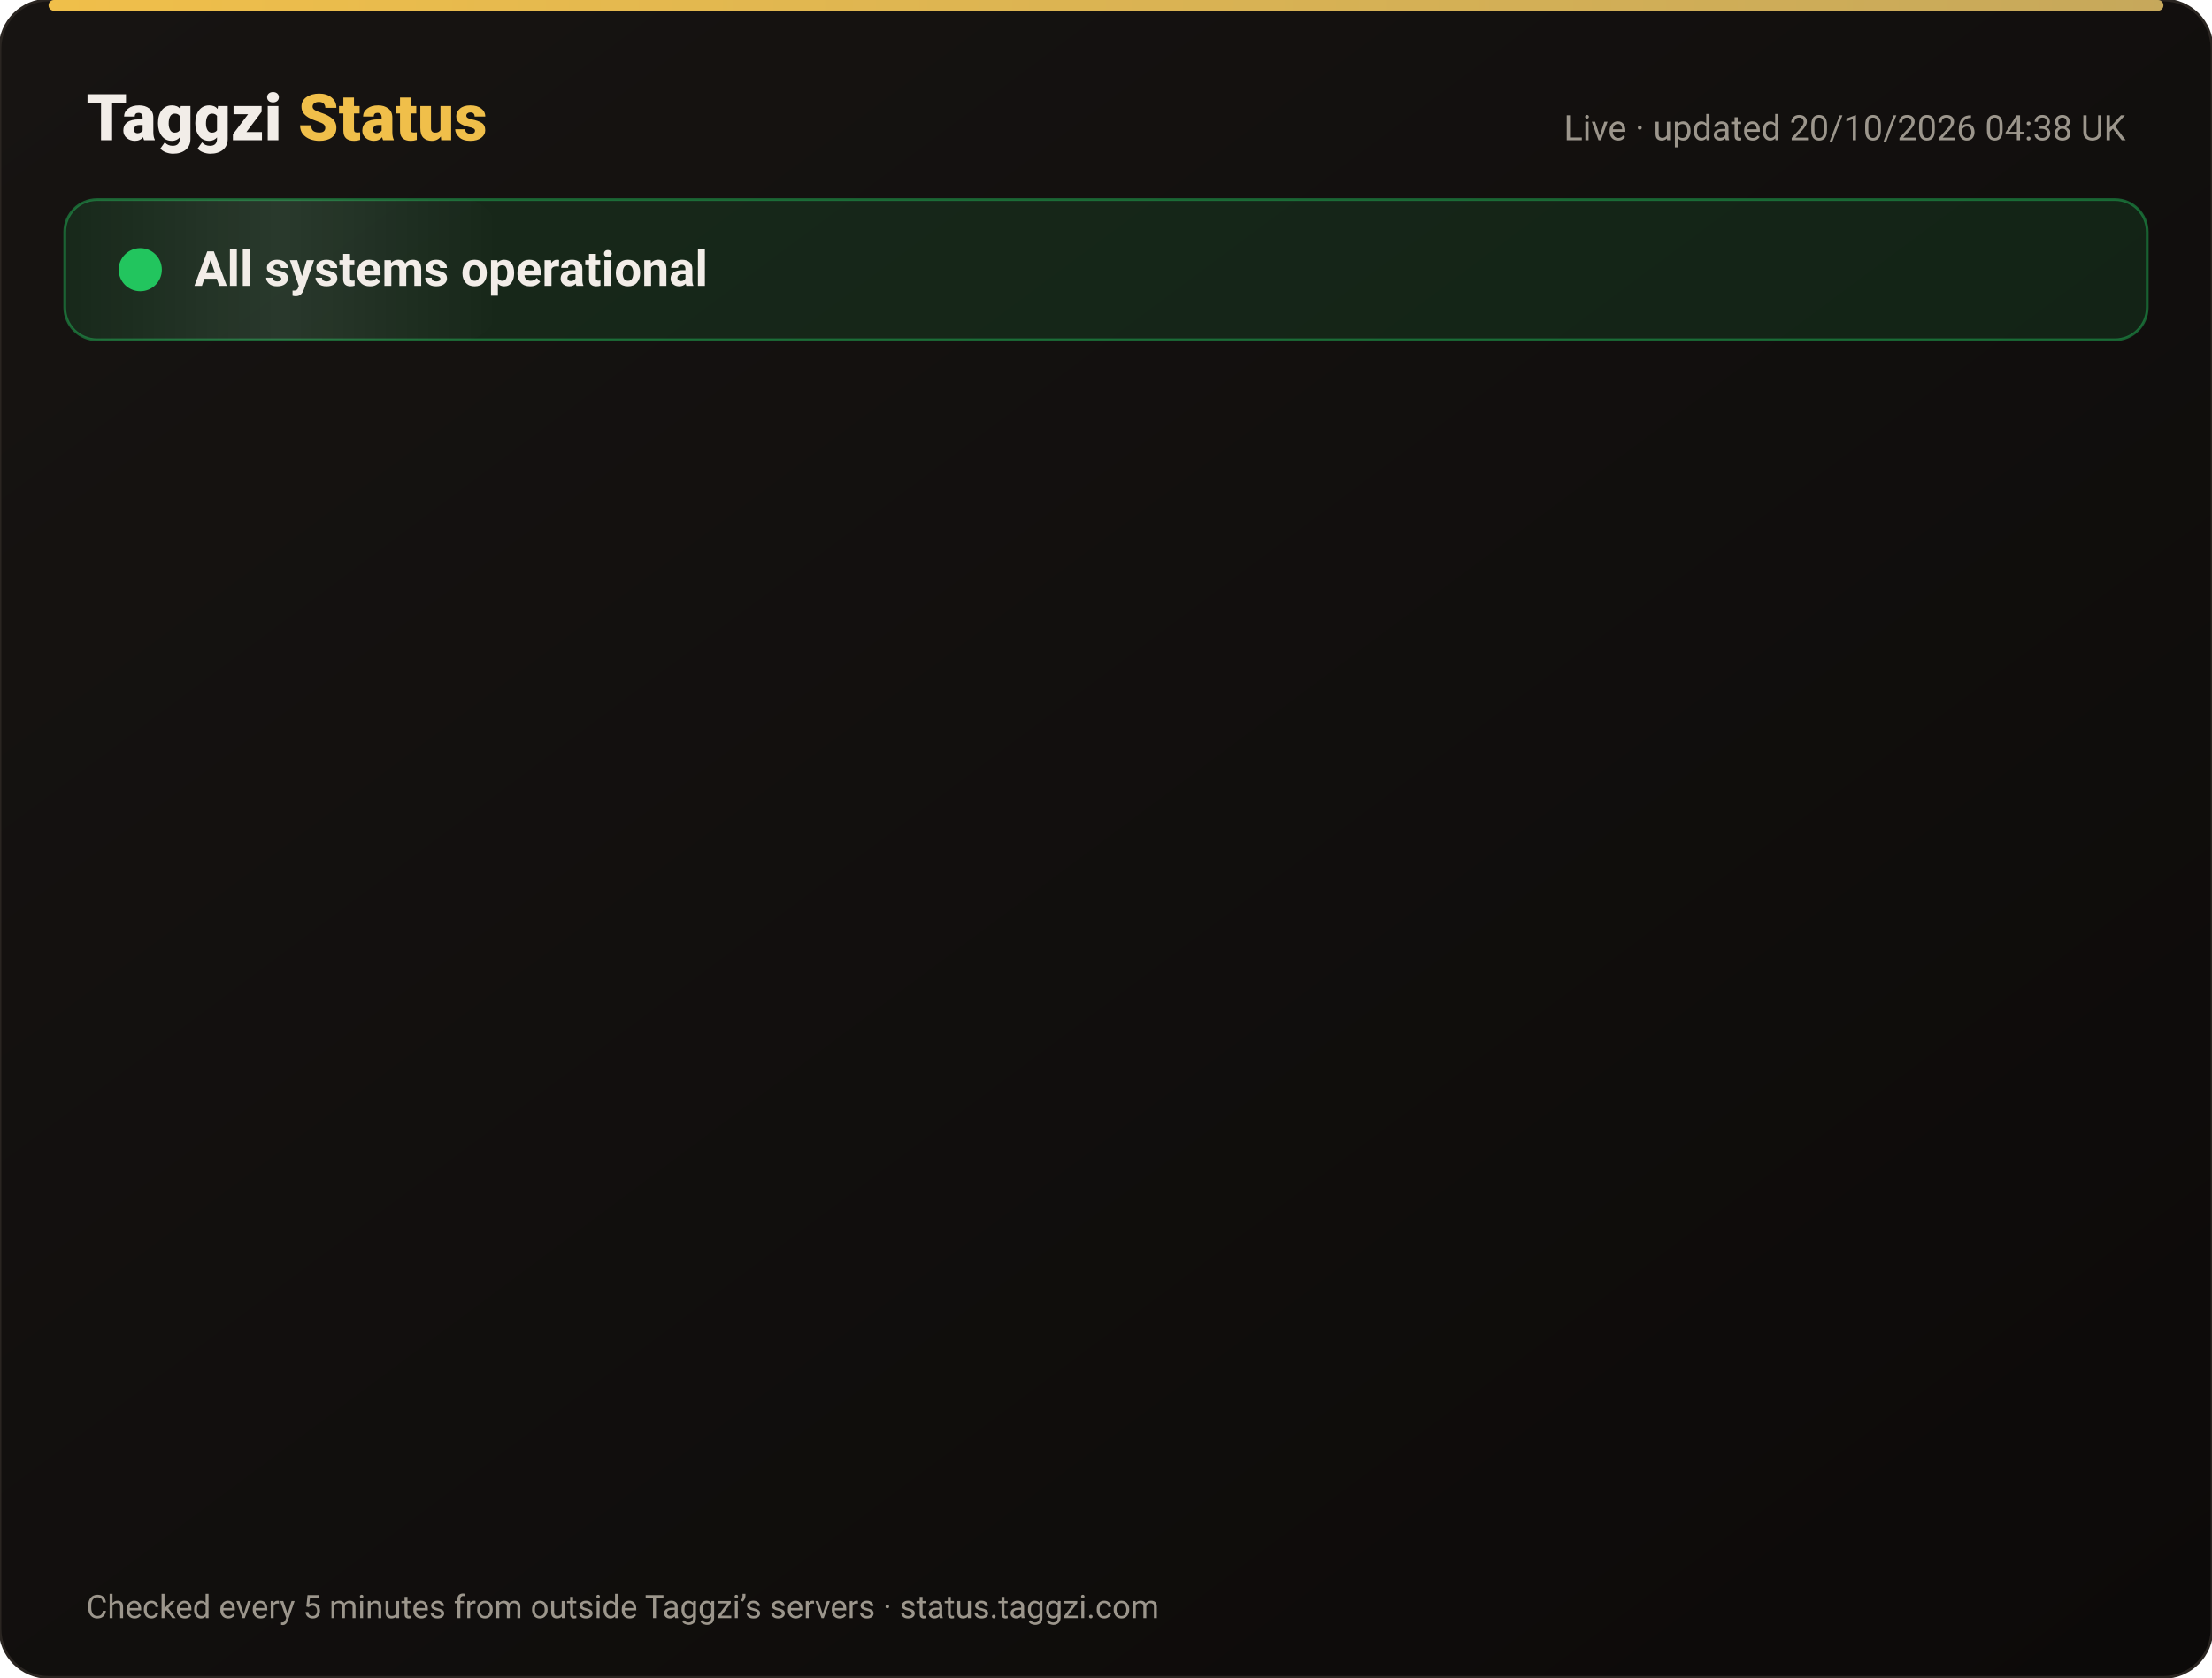
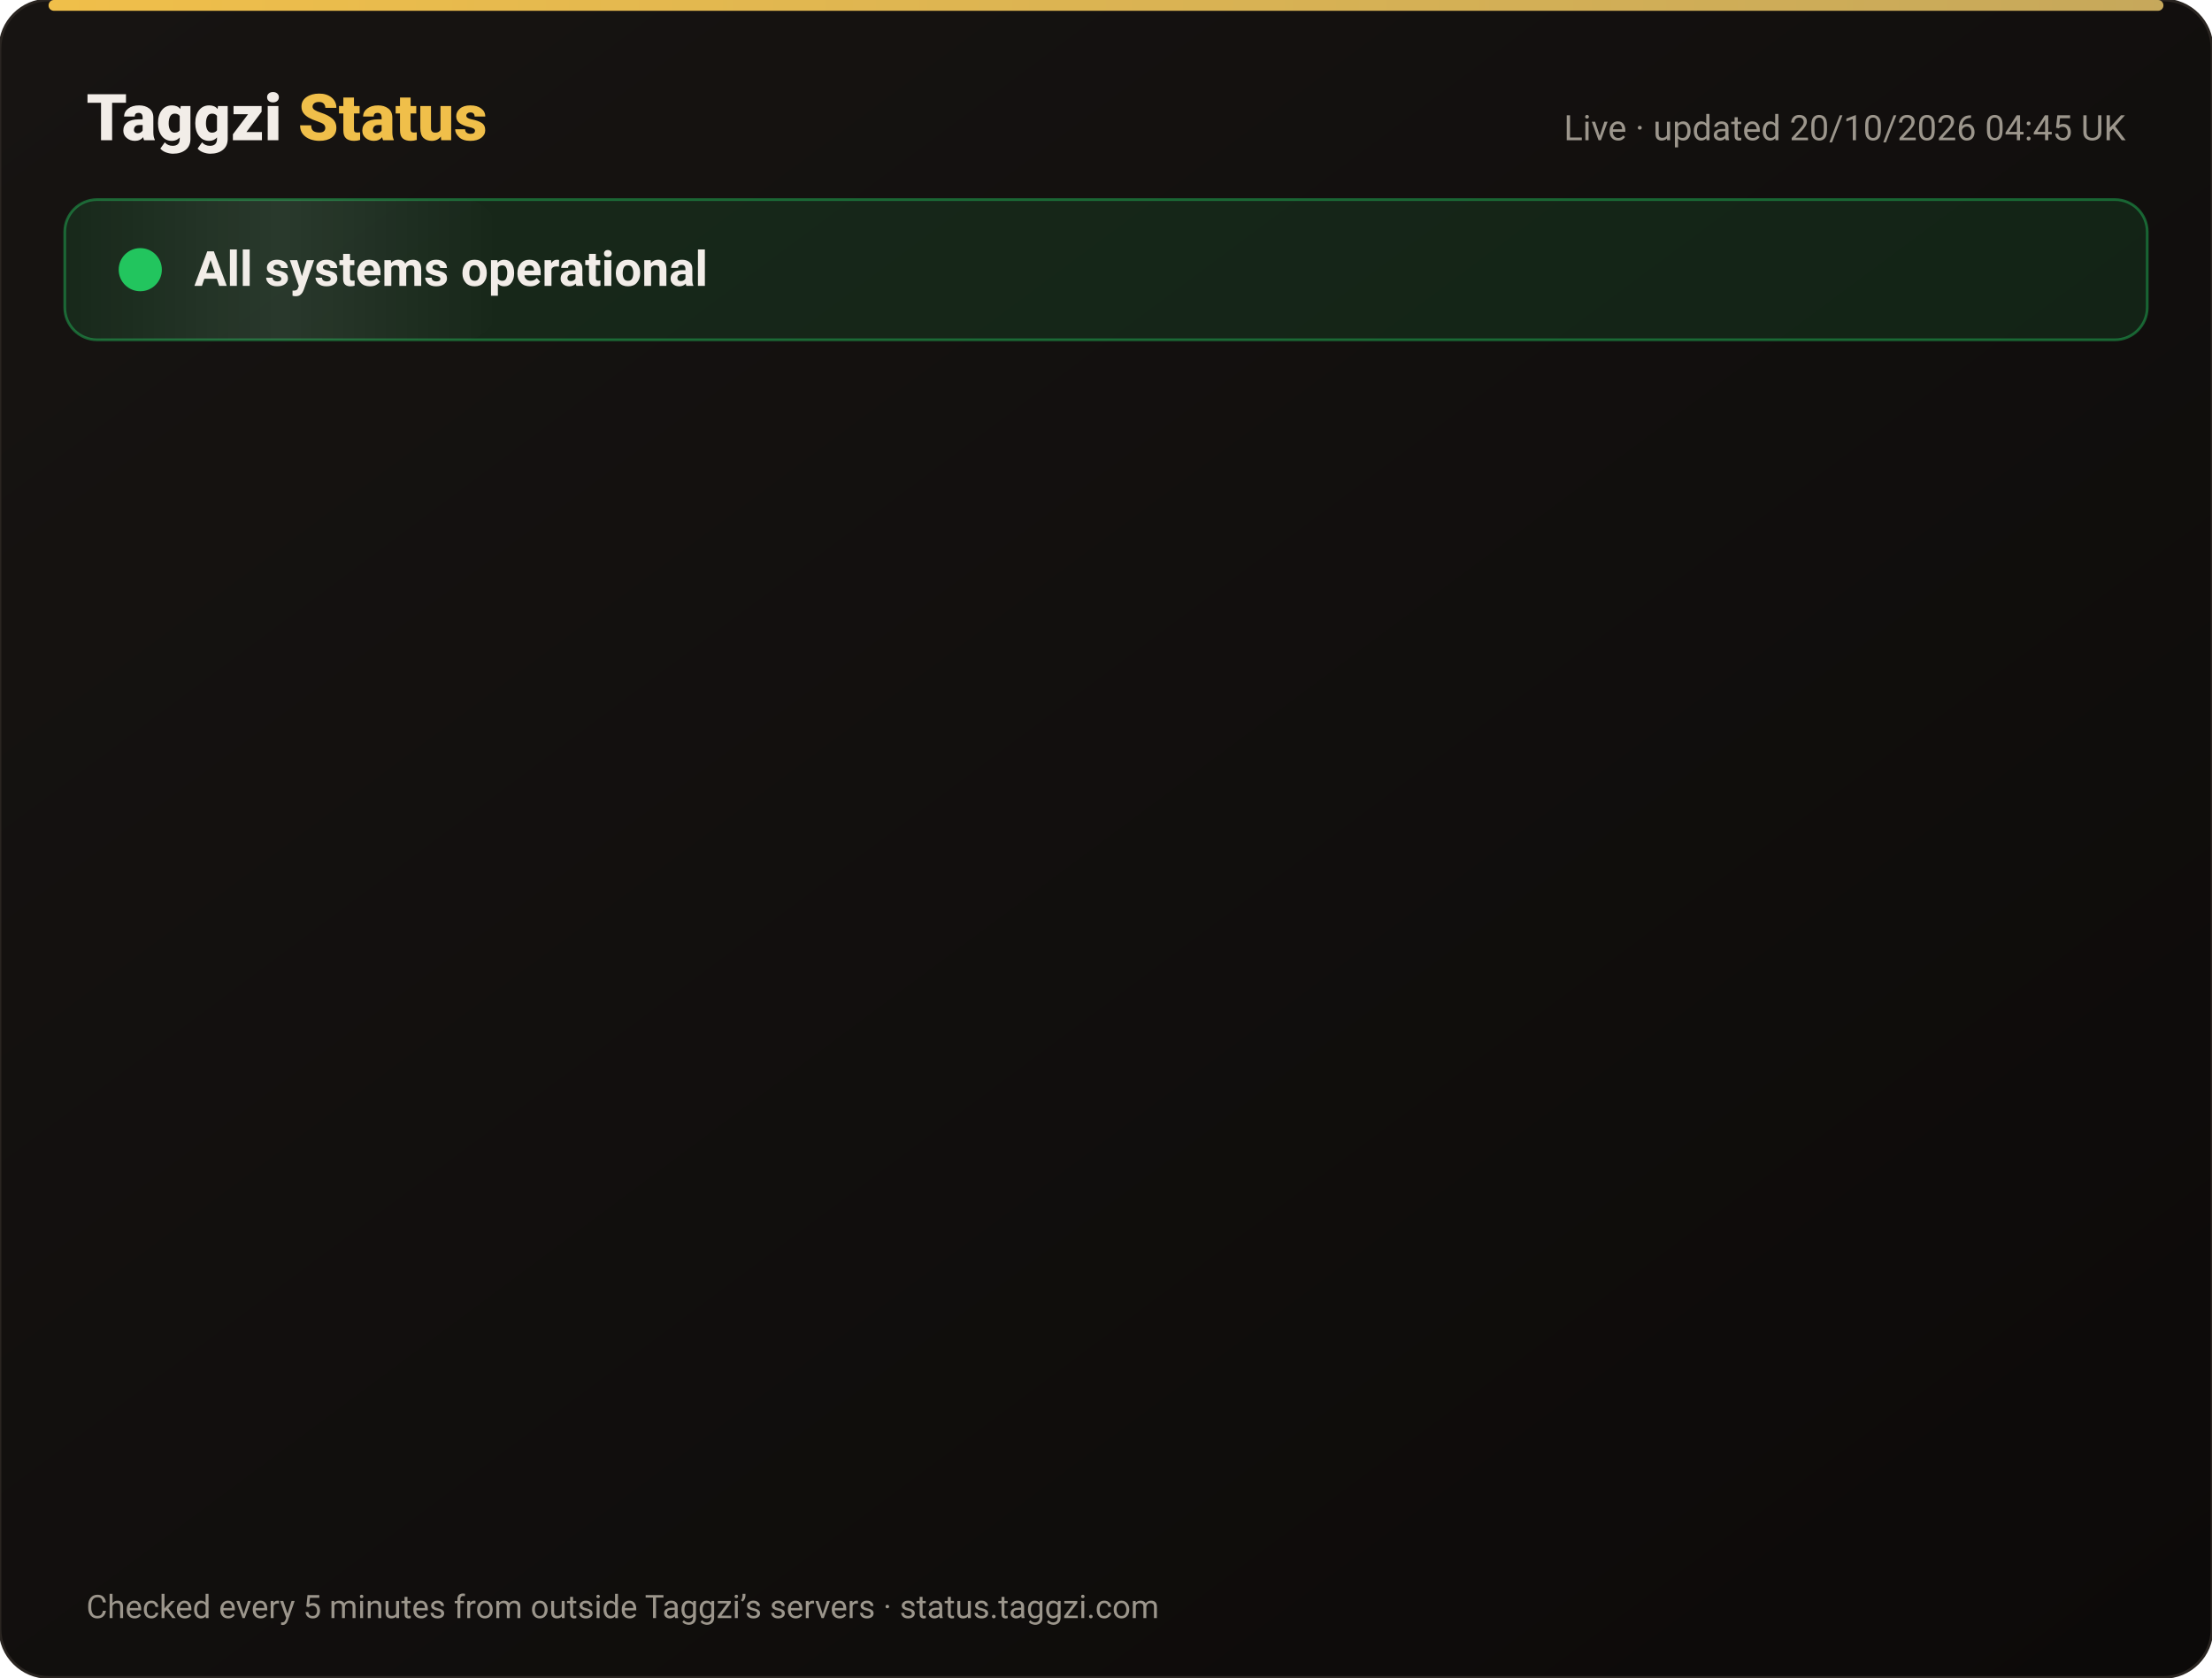
<svg xmlns="http://www.w3.org/2000/svg" width="820" height="622" viewBox="0 0 820 622" font-family="-apple-system,Segoe UI,Roboto,Helvetica,Arial,sans-serif">
  <defs>
    <linearGradient id="bg" x1="0" y1="0" x2="1" y2="1">
      <stop offset="0" stop-color="#171412" />
      <stop offset="1" stop-color="#0C0A09" />
    </linearGradient>
    <linearGradient id="gold" x1="0" x2="1">
      <stop offset="0" stop-color="#F0BF4A" />
      <stop offset="1" stop-color="#c6a85b" />
    </linearGradient>
    <linearGradient id="shine" x1="0" x2="1">
      <stop offset="0" stop-color="#fff" stop-opacity="0" />
      <stop offset=".5" stop-color="#fff" stop-opacity=".08" />
      <stop offset="1" stop-color="#fff" stop-opacity="0" />
    </linearGradient>
  </defs>
  <rect width="820" height="622" rx="18" fill="url(#bg)" stroke="#2a2521" />
  <rect x="18" y="0" width="784" height="4" rx="2" fill="url(#gold)" />
  <text x="32" y="52" font-size="24" font-weight="800" fill="#F2EDE8">Taggzi <tspan fill="#F0BF4A">Status</tspan>
  </text>
-   <text x="788" y="52" font-size="13" fill="#9C968C" text-anchor="end">Live · updated 20/10/2026 04:38 UK</text>
+   <text x="788" y="52" font-size="13" fill="#9C968C" text-anchor="end">Live · updated 20/10/2026 04:45 UK</text>
  <rect x="24" y="74" width="772" height="52" rx="12" fill="#22c55e" fill-opacity=".12" stroke="#22c55e" stroke-opacity=".45" />
  <rect x="24" y="74" width="160" height="52" rx="12" fill="url(#shine)">
    <animate attributeName="x" from="-160" to="820" dur="4s" repeatCount="indefinite" />
  </rect>
  <circle cx="52" cy="100" r="7" fill="#22c55e" />
  <circle cx="52" cy="100" r="7" fill="none" stroke="#22c55e" stroke-width="2">
    <animate attributeName="r" values="7;15;7" dur="2s" repeatCount="indefinite" />
    <animate attributeName="opacity" values=".9;0;.9" dur="2s" repeatCount="indefinite" />
  </circle>
  <text x="72" y="106" font-size="18" font-weight="700" fill="#F2EDE8">All systems operational</text>
  <g opacity="0">
    <animate attributeName="opacity" from="0" to="1" begin="0.00s" dur=".6s" fill="freeze" />
    <line x1="32" y1="188" x2="788" y2="188" stroke="#2a2521" />
    <circle cx="44" cy="166" r="6" fill="#22c55e">
      <animate attributeName="opacity" values="1;.45;1" dur="2.4s" begin="0.00s" repeatCount="indefinite" />
    </circle>
    <text x="62" y="171" font-size="15" font-weight="650" fill="#F2EDE8">Website</text>
    <text x="630" y="171" font-size="13" fill="#9C968C" text-anchor="end">100.00% uptime</text>
    <rect x="648" y="154" width="140" height="24" rx="12" fill="#22c55e" fill-opacity=".14" stroke="#22c55e" stroke-opacity=".5" />
    <text x="718" y="171" font-size="12" font-weight="700" fill="#22c55e" text-anchor="middle">Operational</text>
  </g>
  <g opacity="0">
    <animate attributeName="opacity" from="0" to="1" begin="0.15s" dur=".6s" fill="freeze" />
    <line x1="32" y1="234" x2="788" y2="234" stroke="#2a2521" />
    <circle cx="44" cy="212" r="6" fill="#22c55e">
      <animate attributeName="opacity" values="1;.45;1" dur="2.4s" begin="0.15s" repeatCount="indefinite" />
    </circle>
    <text x="62" y="217" font-size="15" font-weight="650" fill="#F2EDE8">Tag scans</text>
    <text x="630" y="217" font-size="13" fill="#9C968C" text-anchor="end">100.00% uptime</text>
    <rect x="648" y="200" width="140" height="24" rx="12" fill="#22c55e" fill-opacity=".14" stroke="#22c55e" stroke-opacity=".5" />
    <text x="718" y="217" font-size="12" font-weight="700" fill="#22c55e" text-anchor="middle">Operational</text>
  </g>
  <g opacity="0">
    <animate attributeName="opacity" from="0" to="1" begin="0.30s" dur=".6s" fill="freeze" />
    <line x1="32" y1="280" x2="788" y2="280" stroke="#2a2521" />
    <circle cx="44" cy="258" r="6" fill="#22c55e">
      <animate attributeName="opacity" values="1;.45;1" dur="2.4s" begin="0.30s" repeatCount="indefinite" />
    </circle>
    <text x="62" y="263" font-size="15" font-weight="650" fill="#F2EDE8">Manual tag lookup</text>
    <text x="630" y="263" font-size="13" fill="#9C968C" text-anchor="end">100.00% uptime</text>
    <rect x="648" y="246" width="140" height="24" rx="12" fill="#22c55e" fill-opacity=".14" stroke="#22c55e" stroke-opacity=".5" />
    <text x="718" y="263" font-size="12" font-weight="700" fill="#22c55e" text-anchor="middle">Operational</text>
  </g>
  <g opacity="0">
    <animate attributeName="opacity" from="0" to="1" begin="0.45s" dur=".6s" fill="freeze" />
    <line x1="32" y1="326" x2="788" y2="326" stroke="#2a2521" />
    <circle cx="44" cy="304" r="6" fill="#22c55e">
      <animate attributeName="opacity" values="1;.45;1" dur="2.4s" begin="0.45s" repeatCount="indefinite" />
    </circle>
    <text x="62" y="309" font-size="15" font-weight="650" fill="#F2EDE8">App &amp; login</text>
    <text x="630" y="309" font-size="13" fill="#9C968C" text-anchor="end">100.00% uptime</text>
    <rect x="648" y="292" width="140" height="24" rx="12" fill="#22c55e" fill-opacity=".14" stroke="#22c55e" stroke-opacity=".5" />
    <text x="718" y="309" font-size="12" font-weight="700" fill="#22c55e" text-anchor="middle">Operational</text>
  </g>
  <g opacity="0">
    <animate attributeName="opacity" from="0" to="1" begin="0.60s" dur=".6s" fill="freeze" />
    <line x1="32" y1="372" x2="788" y2="372" stroke="#2a2521" />
    <circle cx="44" cy="350" r="6" fill="#22c55e">
      <animate attributeName="opacity" values="1;.45;1" dur="2.4s" begin="0.60s" repeatCount="indefinite" />
    </circle>
    <text x="62" y="355" font-size="15" font-weight="650" fill="#F2EDE8">Community alerts</text>
    <text x="630" y="355" font-size="13" fill="#9C968C" text-anchor="end">100.00% uptime</text>
    <rect x="648" y="338" width="140" height="24" rx="12" fill="#22c55e" fill-opacity=".14" stroke="#22c55e" stroke-opacity=".5" />
    <text x="718" y="355" font-size="12" font-weight="700" fill="#22c55e" text-anchor="middle">Operational</text>
  </g>
  <g opacity="0">
    <animate attributeName="opacity" from="0" to="1" begin="0.75s" dur=".6s" fill="freeze" />
    <line x1="32" y1="418" x2="788" y2="418" stroke="#2a2521" />
    <circle cx="44" cy="396" r="6" fill="#22c55e">
      <animate attributeName="opacity" values="1;.45;1" dur="2.4s" begin="0.75s" repeatCount="indefinite" />
    </circle>
    <text x="62" y="401" font-size="15" font-weight="650" fill="#F2EDE8">Private calling</text>
    <text x="630" y="401" font-size="13" fill="#9C968C" text-anchor="end">100.00% uptime</text>
    <rect x="648" y="384" width="140" height="24" rx="12" fill="#22c55e" fill-opacity=".14" stroke="#22c55e" stroke-opacity=".5" />
    <text x="718" y="401" font-size="12" font-weight="700" fill="#22c55e" text-anchor="middle">Operational</text>
  </g>
  <g opacity="0">
    <animate attributeName="opacity" from="0" to="1" begin="0.90s" dur=".6s" fill="freeze" />
    <line x1="32" y1="464" x2="788" y2="464" stroke="#2a2521" />
    <circle cx="44" cy="442" r="6" fill="#22c55e">
      <animate attributeName="opacity" values="1;.45;1" dur="2.4s" begin="0.90s" repeatCount="indefinite" />
    </circle>
    <text x="62" y="447" font-size="15" font-weight="650" fill="#F2EDE8">Payments</text>
    <text x="630" y="447" font-size="13" fill="#9C968C" text-anchor="end">99.98% uptime</text>
    <rect x="648" y="430" width="140" height="24" rx="12" fill="#22c55e" fill-opacity=".14" stroke="#22c55e" stroke-opacity=".5" />
    <text x="718" y="447" font-size="12" font-weight="700" fill="#22c55e" text-anchor="middle">Operational</text>
  </g>
  <g opacity="0">
    <animate attributeName="opacity" from="0" to="1" begin="1.05s" dur=".6s" fill="freeze" />
    <line x1="32" y1="510" x2="788" y2="510" stroke="#2a2521" />
    <circle cx="44" cy="488" r="6" fill="#22c55e">
      <animate attributeName="opacity" values="1;.45;1" dur="2.4s" begin="1.05s" repeatCount="indefinite" />
    </circle>
    <text x="62" y="493" font-size="15" font-weight="650" fill="#F2EDE8">Email &amp; support</text>
    <text x="630" y="493" font-size="13" fill="#9C968C" text-anchor="end">100.00% uptime</text>
    <rect x="648" y="476" width="140" height="24" rx="12" fill="#22c55e" fill-opacity=".14" stroke="#22c55e" stroke-opacity=".5" />
    <text x="718" y="493" font-size="12" font-weight="700" fill="#22c55e" text-anchor="middle">Operational</text>
  </g>
  <g opacity="0">
    <animate attributeName="opacity" from="0" to="1" begin="1.20s" dur=".6s" fill="freeze" />
    <line x1="32" y1="556" x2="788" y2="556" stroke="#2a2521" />
    <circle cx="44" cy="534" r="6" fill="#22c55e">
      <animate attributeName="opacity" values="1;.45;1" dur="2.4s" begin="1.20s" repeatCount="indefinite" />
    </circle>
    <text x="62" y="539" font-size="15" font-weight="650" fill="#F2EDE8">Secure connection (SSL)</text>
    <text x="630" y="539" font-size="13" fill="#9C968C" text-anchor="end">100.00% uptime</text>
    <rect x="648" y="522" width="140" height="24" rx="12" fill="#22c55e" fill-opacity=".14" stroke="#22c55e" stroke-opacity=".5" />
    <text x="718" y="539" font-size="12" font-weight="700" fill="#22c55e" text-anchor="middle">Operational</text>
  </g>
  <text x="32" y="600" font-size="12" fill="#9C968C">Checked every 5 minutes from outside Taggzi’s servers · status.taggzi.com</text>
</svg>
